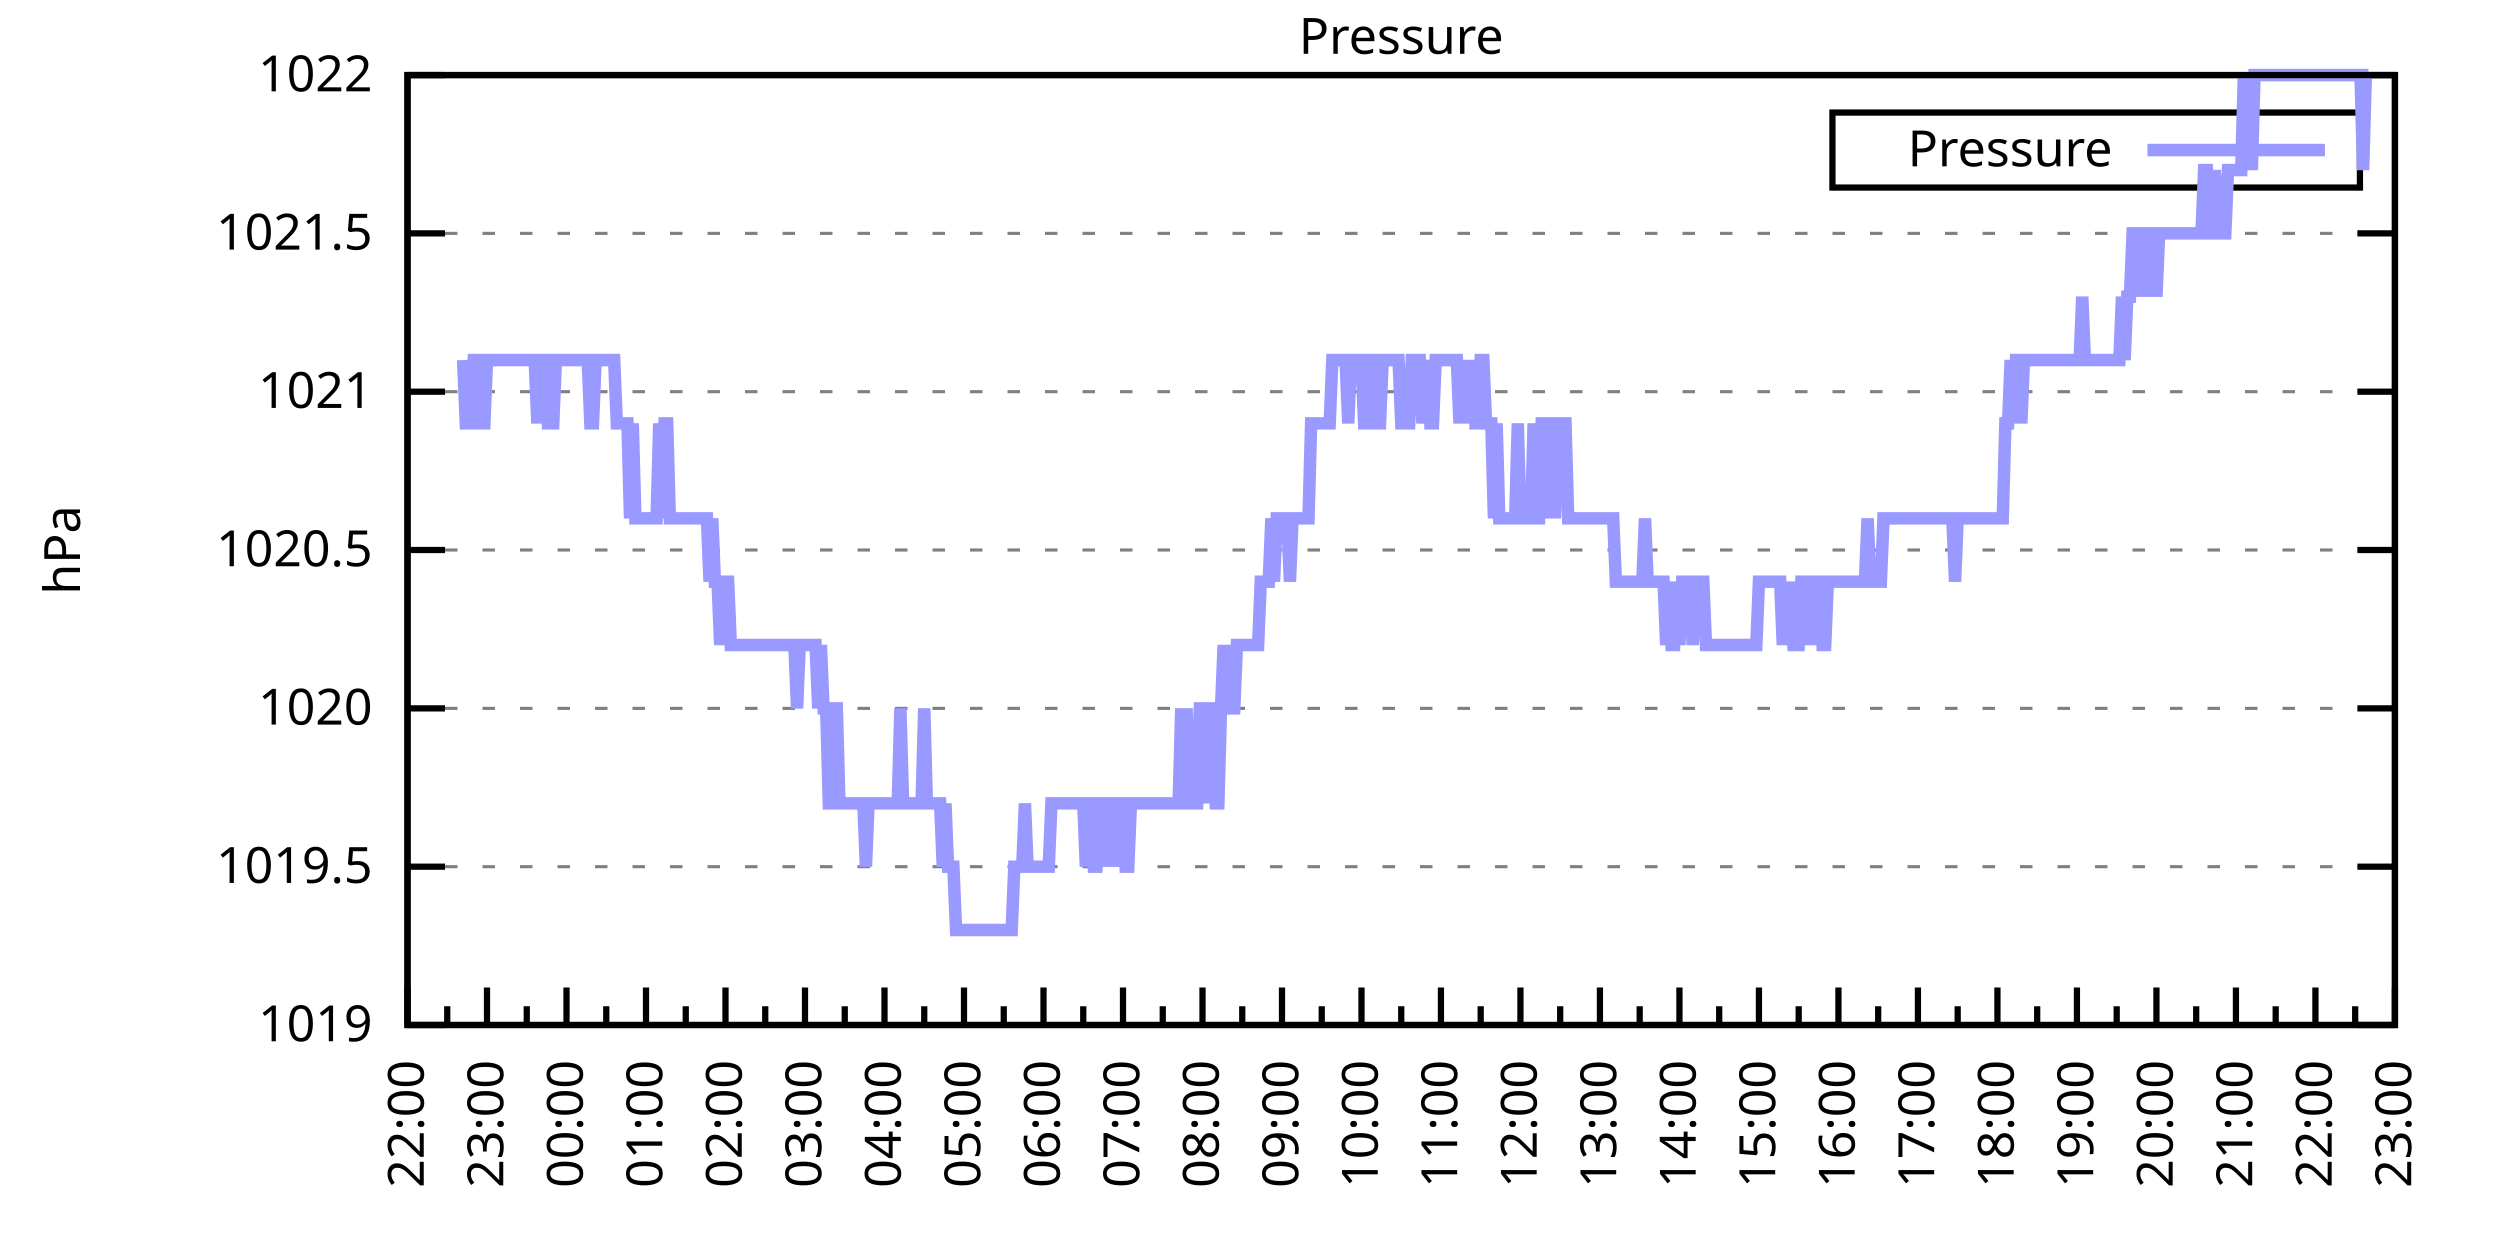
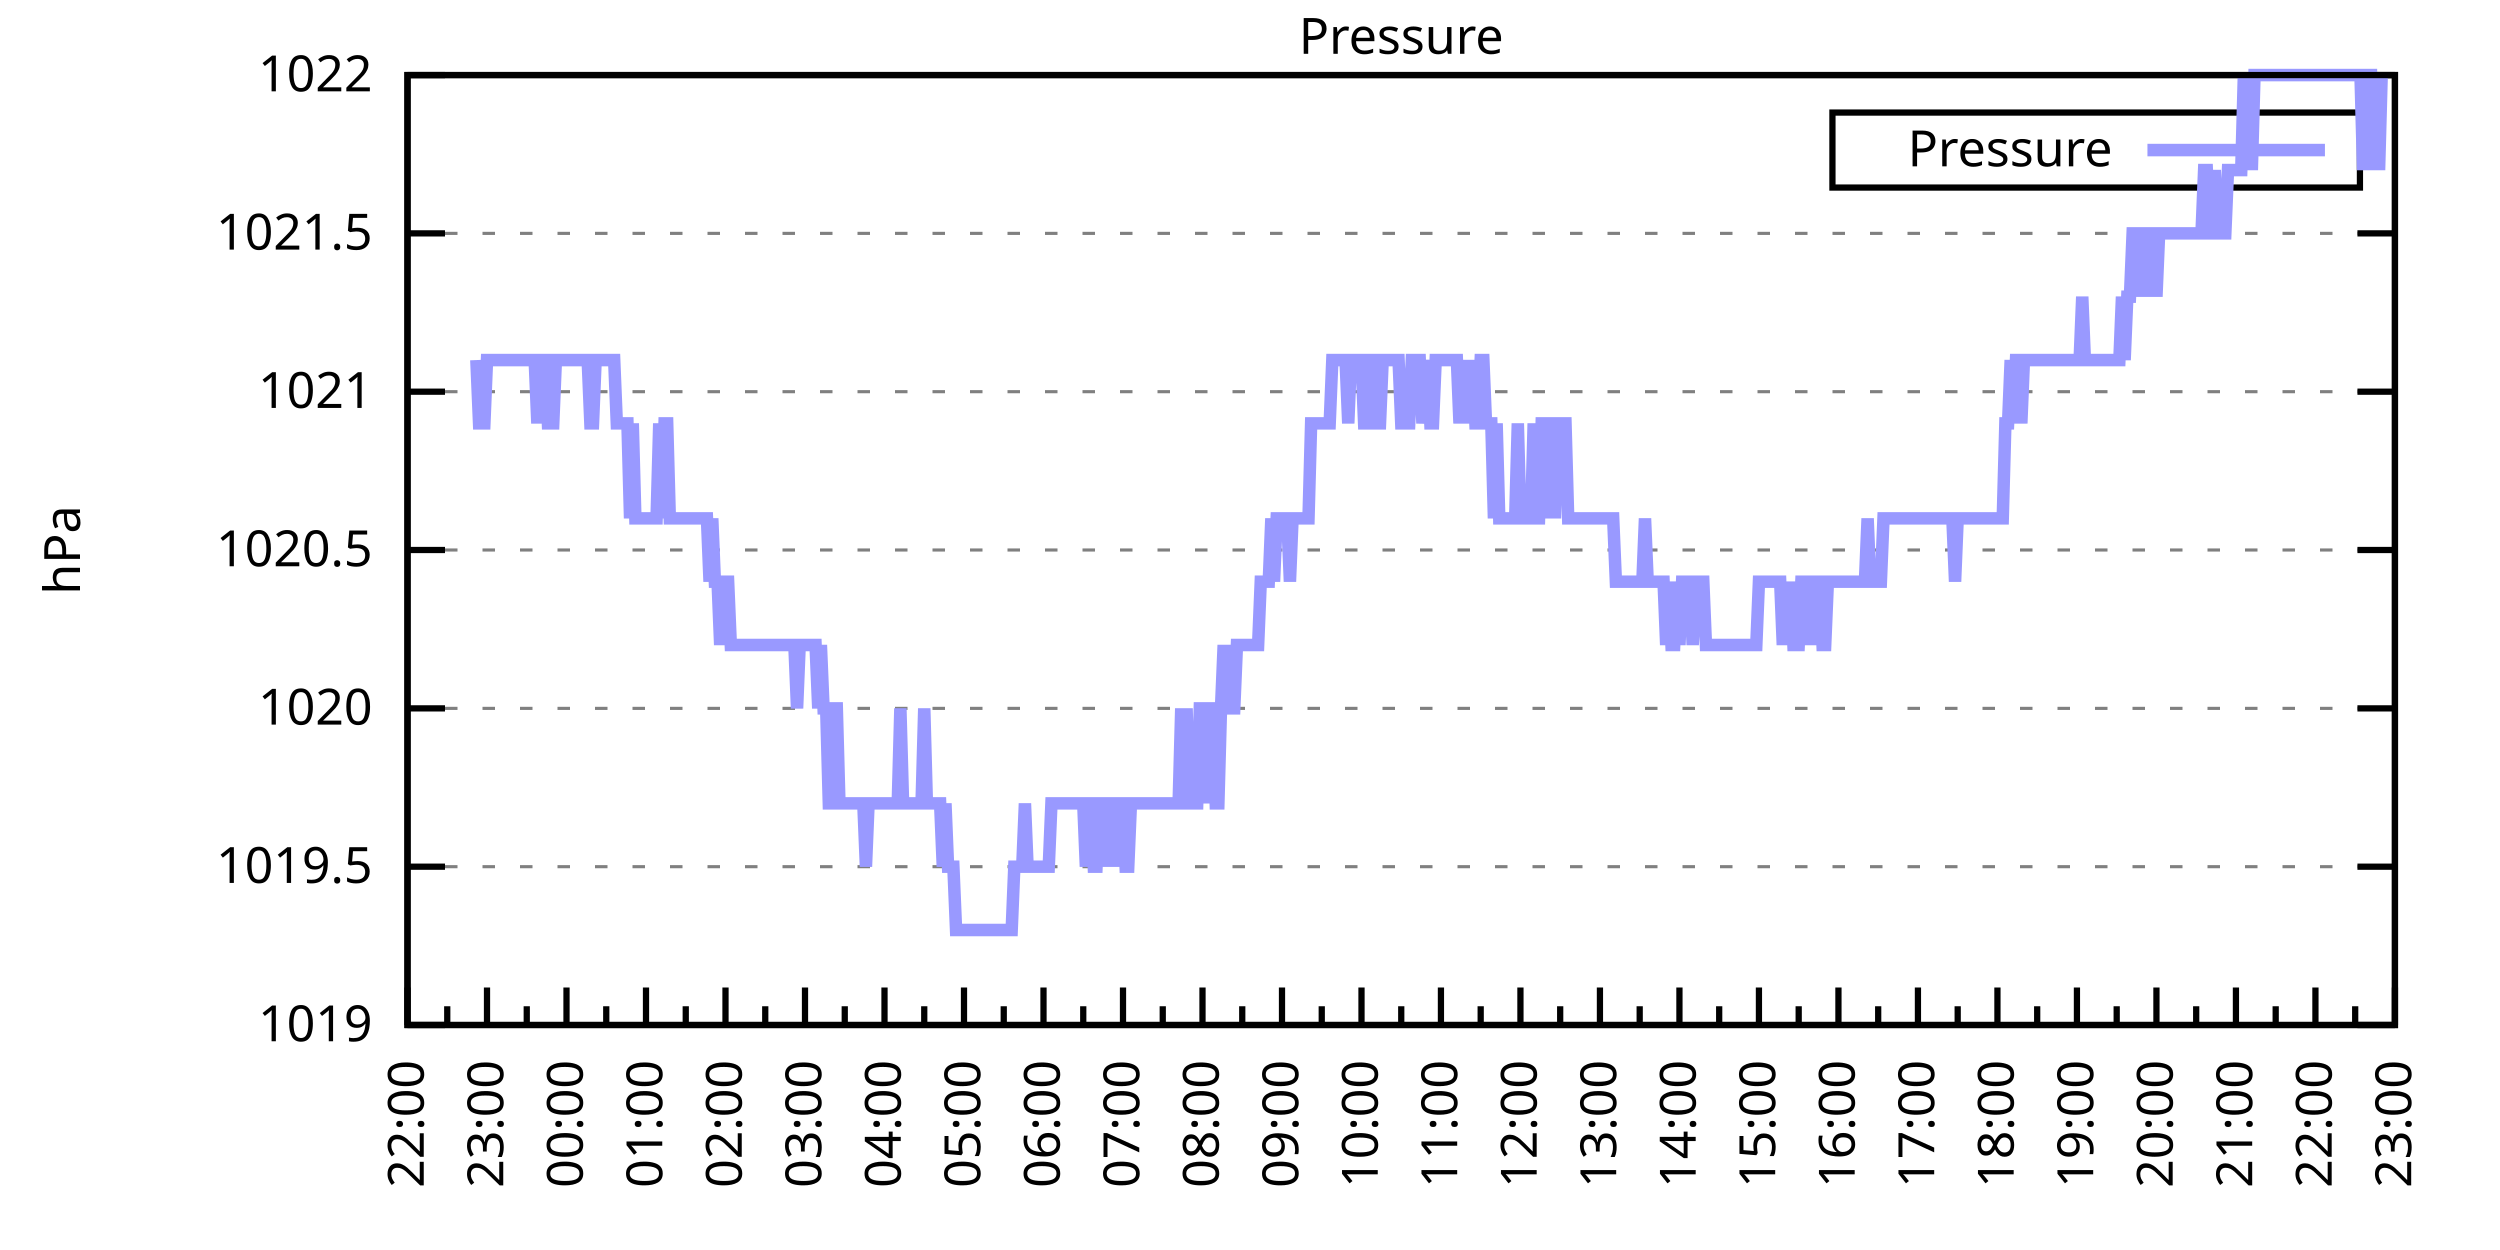
<svg xmlns="http://www.w3.org/2000/svg" xmlns:xlink="http://www.w3.org/1999/xlink" width="400" height="200" viewBox="0 0 400 200">
  <g id="gnuplot_canvas">
    <rect x="0" y="0" width="400" height="200" fill="none" />
    <defs>
      <circle id="gpDot" r="0.5" stroke-width="0.5" stroke="currentColor" />
      <path id="gpPt0" stroke-width="0.333" stroke="currentColor" d="M-1,0 h2 M0,-1 v2" />
      <path id="gpPt1" stroke-width="0.333" stroke="currentColor" d="M-1,-1 L1,1 M1,-1 L-1,1" />
      <path id="gpPt2" stroke-width="0.333" stroke="currentColor" d="M-1,0 L1,0 M0,-1 L0,1 M-1,-1 L1,1 M-1,1 L1,-1" />
      <rect id="gpPt3" stroke-width="0.333" stroke="currentColor" x="-1" y="-1" width="2" height="2" />
      <rect id="gpPt4" stroke-width="0.333" stroke="currentColor" fill="currentColor" x="-1" y="-1" width="2" height="2" />
      <circle id="gpPt5" stroke-width="0.333" stroke="currentColor" cx="0" cy="0" r="1" />
      <use xlink:href="#gpPt5" id="gpPt6" fill="currentColor" stroke="none" />
      <path id="gpPt7" stroke-width="0.333" stroke="currentColor" d="M0,-1.33 L-1.33,0.67 L1.33,0.67 z" />
      <use xlink:href="#gpPt7" id="gpPt8" fill="currentColor" stroke="none" />
      <use xlink:href="#gpPt7" id="gpPt9" stroke="currentColor" transform="rotate(180)" />
      <use xlink:href="#gpPt9" id="gpPt10" fill="currentColor" stroke="none" />
      <use xlink:href="#gpPt3" id="gpPt11" stroke="currentColor" transform="rotate(45)" />
      <use xlink:href="#gpPt11" id="gpPt12" fill="currentColor" stroke="none" />
      <path id="gpPt13" stroke-width="0.333" stroke="currentColor" d="M0,1.330 L1.265,0.411 L0.782,-1.067 L-0.782,-1.076 L-1.265,0.411 z" />
      <use xlink:href="#gpPt13" id="gpPt14" fill="currentColor" stroke="none" />
      <filter id="textbox" filterUnits="objectBoundingBox" x="0" y="0" height="1" width="1">
        <feFlood flood-color="white" flood-opacity="1" result="bgnd" />
        <feComposite in="SourceGraphic" in2="bgnd" operator="atop" />
      </filter>
      <filter id="greybox" filterUnits="objectBoundingBox" x="0" y="0" height="1" width="1">
        <feFlood flood-color="lightgrey" flood-opacity="1" result="grey" />
        <feComposite in="SourceGraphic" in2="grey" operator="atop" />
      </filter>
    </defs>
    <g fill="none" color="white" stroke="currentColor" stroke-width="1.00" stroke-linecap="butt" stroke-linejoin="miter">
</g>
    <g fill="none" color="black" stroke="currentColor" stroke-width="1.00" stroke-linecap="butt" stroke-linejoin="miter">
      <g stroke="none" shape-rendering="crispEdges">
        <polygon fill="rgb(255, 255, 255)" points="65.20,164.00 383.18,164.00 383.18,12.02 65.20,12.02 " />
      </g>
    </g>
    <g fill="none" color="black" stroke="currentColor" stroke-width="1.00" stroke-linecap="butt" stroke-linejoin="miter">
</g>
    <g fill="none" color="black" stroke="black" stroke-width="0.50" stroke-linecap="butt" stroke-linejoin="miter">
</g>
    <g fill="none" color="gray" stroke="currentColor" stroke-width="0.50" stroke-linecap="butt" stroke-linejoin="miter">
      <path stroke="gray" stroke-dasharray="2,4" class="gridline" d="M65.20,164.00 L383.19,164.00  " />
    </g>
    <g fill="none" color="gray" stroke="gray" stroke-width="1.00" stroke-linecap="butt" stroke-linejoin="miter">
</g>
    <g fill="none" color="black" stroke="currentColor" stroke-width="1.00" stroke-linecap="butt" stroke-linejoin="miter">
      <path stroke="black" d="M65.20,164.00 L71.20,164.00 M383.19,164.00 L377.19,164.00  " />
      <g transform="translate(59.60,166.60)" stroke="none" fill="black" font-family="Sans" font-size="8.00" text-anchor="end">
        <text>
          <tspan font-family="Sans"> 1019</tspan>
        </text>
      </g>
    </g>
    <g fill="none" color="black" stroke="currentColor" stroke-width="1.00" stroke-linecap="butt" stroke-linejoin="miter">
</g>
    <g fill="none" color="black" stroke="black" stroke-width="0.50" stroke-linecap="butt" stroke-linejoin="miter">
</g>
    <g fill="none" color="gray" stroke="currentColor" stroke-width="0.50" stroke-linecap="butt" stroke-linejoin="miter">
      <path stroke="gray" stroke-dasharray="2,4" class="gridline" d="M65.20,138.67 L383.19,138.67  " />
    </g>
    <g fill="none" color="gray" stroke="gray" stroke-width="1.00" stroke-linecap="butt" stroke-linejoin="miter">
</g>
    <g fill="none" color="black" stroke="currentColor" stroke-width="1.00" stroke-linecap="butt" stroke-linejoin="miter">
      <path stroke="black" d="M65.20,138.67 L71.20,138.67 M383.19,138.67 L377.19,138.67  " />
      <g transform="translate(59.60,141.27)" stroke="none" fill="black" font-family="Sans" font-size="8.00" text-anchor="end">
        <text>
          <tspan font-family="Sans"> 1019.5</tspan>
        </text>
      </g>
    </g>
    <g fill="none" color="black" stroke="currentColor" stroke-width="1.00" stroke-linecap="butt" stroke-linejoin="miter">
</g>
    <g fill="none" color="black" stroke="black" stroke-width="0.50" stroke-linecap="butt" stroke-linejoin="miter">
</g>
    <g fill="none" color="gray" stroke="currentColor" stroke-width="0.50" stroke-linecap="butt" stroke-linejoin="miter">
      <path stroke="gray" stroke-dasharray="2,4" class="gridline" d="M65.20,113.34 L383.19,113.34  " />
    </g>
    <g fill="none" color="gray" stroke="gray" stroke-width="1.00" stroke-linecap="butt" stroke-linejoin="miter">
</g>
    <g fill="none" color="black" stroke="currentColor" stroke-width="1.00" stroke-linecap="butt" stroke-linejoin="miter">
      <path stroke="black" d="M65.20,113.34 L71.20,113.34 M383.19,113.34 L377.19,113.34  " />
      <g transform="translate(59.60,115.94)" stroke="none" fill="black" font-family="Sans" font-size="8.00" text-anchor="end">
        <text>
          <tspan font-family="Sans"> 1020</tspan>
        </text>
      </g>
    </g>
    <g fill="none" color="black" stroke="currentColor" stroke-width="1.00" stroke-linecap="butt" stroke-linejoin="miter">
</g>
    <g fill="none" color="black" stroke="black" stroke-width="0.50" stroke-linecap="butt" stroke-linejoin="miter">
</g>
    <g fill="none" color="gray" stroke="currentColor" stroke-width="0.50" stroke-linecap="butt" stroke-linejoin="miter">
      <path stroke="gray" stroke-dasharray="2,4" class="gridline" d="M65.20,88.00 L383.19,88.00  " />
    </g>
    <g fill="none" color="gray" stroke="gray" stroke-width="1.00" stroke-linecap="butt" stroke-linejoin="miter">
</g>
    <g fill="none" color="black" stroke="currentColor" stroke-width="1.00" stroke-linecap="butt" stroke-linejoin="miter">
      <path stroke="black" d="M65.20,88.00 L71.20,88.00 M383.19,88.00 L377.19,88.00  " />
      <g transform="translate(59.60,90.60)" stroke="none" fill="black" font-family="Sans" font-size="8.00" text-anchor="end">
        <text>
          <tspan font-family="Sans"> 1020.5</tspan>
        </text>
      </g>
    </g>
    <g fill="none" color="black" stroke="currentColor" stroke-width="1.00" stroke-linecap="butt" stroke-linejoin="miter">
</g>
    <g fill="none" color="black" stroke="black" stroke-width="0.50" stroke-linecap="butt" stroke-linejoin="miter">
</g>
    <g fill="none" color="gray" stroke="currentColor" stroke-width="0.50" stroke-linecap="butt" stroke-linejoin="miter">
      <path stroke="gray" stroke-dasharray="2,4" class="gridline" d="M65.20,62.67 L383.19,62.67  " />
    </g>
    <g fill="none" color="gray" stroke="gray" stroke-width="1.00" stroke-linecap="butt" stroke-linejoin="miter">
</g>
    <g fill="none" color="black" stroke="currentColor" stroke-width="1.00" stroke-linecap="butt" stroke-linejoin="miter">
      <path stroke="black" d="M65.20,62.67 L71.20,62.67 M383.19,62.67 L377.19,62.67  " />
      <g transform="translate(59.60,65.27)" stroke="none" fill="black" font-family="Sans" font-size="8.00" text-anchor="end">
        <text>
          <tspan font-family="Sans"> 1021</tspan>
        </text>
      </g>
    </g>
    <g fill="none" color="black" stroke="currentColor" stroke-width="1.00" stroke-linecap="butt" stroke-linejoin="miter">
</g>
    <g fill="none" color="black" stroke="black" stroke-width="0.50" stroke-linecap="butt" stroke-linejoin="miter">
</g>
    <g fill="none" color="gray" stroke="currentColor" stroke-width="0.50" stroke-linecap="butt" stroke-linejoin="miter">
      <path stroke="gray" stroke-dasharray="2,4" class="gridline" d="M65.20,37.34 L383.19,37.34  " />
    </g>
    <g fill="none" color="gray" stroke="gray" stroke-width="1.00" stroke-linecap="butt" stroke-linejoin="miter">
</g>
    <g fill="none" color="black" stroke="currentColor" stroke-width="1.00" stroke-linecap="butt" stroke-linejoin="miter">
      <path stroke="black" d="M65.20,37.34 L71.20,37.34 M383.19,37.34 L377.19,37.34  " />
      <g transform="translate(59.60,39.94)" stroke="none" fill="black" font-family="Sans" font-size="8.00" text-anchor="end">
        <text>
          <tspan font-family="Sans"> 1021.5</tspan>
        </text>
      </g>
    </g>
    <g fill="none" color="black" stroke="currentColor" stroke-width="1.00" stroke-linecap="butt" stroke-linejoin="miter">
</g>
    <g fill="none" color="black" stroke="black" stroke-width="0.50" stroke-linecap="butt" stroke-linejoin="miter">
</g>
    <g fill="none" color="gray" stroke="currentColor" stroke-width="0.50" stroke-linecap="butt" stroke-linejoin="miter">
      <path stroke="gray" stroke-dasharray="2,4" class="gridline" d="M65.20,12.01 L383.19,12.01  " />
    </g>
    <g fill="none" color="gray" stroke="gray" stroke-width="1.00" stroke-linecap="butt" stroke-linejoin="miter">
</g>
    <g fill="none" color="black" stroke="currentColor" stroke-width="1.00" stroke-linecap="butt" stroke-linejoin="miter">
      <path stroke="black" d="M65.20,12.01 L71.20,12.01 M383.19,12.01 L377.19,12.01  " />
      <g transform="translate(59.60,14.61)" stroke="none" fill="black" font-family="Sans" font-size="8.00" text-anchor="end">
        <text>
          <tspan font-family="Sans"> 1022</tspan>
        </text>
      </g>
    </g>
    <g fill="none" color="black" stroke="currentColor" stroke-width="1.00" stroke-linecap="butt" stroke-linejoin="miter">
      <path stroke="black" d="M65.20,164.00 L65.20,158.00  " />
      <g transform="translate(67.80,169.60) rotate(270)" stroke="none" fill="black" font-family="Sans" font-size="8.00" text-anchor="end">
        <text>
          <tspan font-family="Sans">22:00</tspan>
        </text>
      </g>
    </g>
    <g fill="none" color="black" stroke="currentColor" stroke-width="1.00" stroke-linecap="butt" stroke-linejoin="miter">
      <path stroke="black" d="M71.56,164.00 L71.56,161.00 M77.92,164.00 L77.92,158.00  " />
      <g transform="translate(80.52,169.60) rotate(270)" stroke="none" fill="black" font-family="Sans" font-size="8.00" text-anchor="end">
        <text>
          <tspan font-family="Sans">23:00</tspan>
        </text>
      </g>
    </g>
    <g fill="none" color="black" stroke="currentColor" stroke-width="1.00" stroke-linecap="butt" stroke-linejoin="miter">
      <path stroke="black" d="M84.28,164.00 L84.28,161.00 M90.64,164.00 L90.64,158.00  " />
      <g transform="translate(93.24,169.60) rotate(270)" stroke="none" fill="black" font-family="Sans" font-size="8.00" text-anchor="end">
        <text>
          <tspan font-family="Sans">00:00</tspan>
        </text>
      </g>
    </g>
    <g fill="none" color="black" stroke="currentColor" stroke-width="1.00" stroke-linecap="butt" stroke-linejoin="miter">
      <path stroke="black" d="M97.00,164.00 L97.00,161.00 M103.36,164.00 L103.36,158.00  " />
      <g transform="translate(105.96,169.60) rotate(270)" stroke="none" fill="black" font-family="Sans" font-size="8.00" text-anchor="end">
        <text>
          <tspan font-family="Sans">01:00</tspan>
        </text>
      </g>
    </g>
    <g fill="none" color="black" stroke="currentColor" stroke-width="1.00" stroke-linecap="butt" stroke-linejoin="miter">
      <path stroke="black" d="M109.72,164.00 L109.72,161.00 M116.08,164.00 L116.08,158.00  " />
      <g transform="translate(118.68,169.60) rotate(270)" stroke="none" fill="black" font-family="Sans" font-size="8.00" text-anchor="end">
        <text>
          <tspan font-family="Sans">02:00</tspan>
        </text>
      </g>
    </g>
    <g fill="none" color="black" stroke="currentColor" stroke-width="1.00" stroke-linecap="butt" stroke-linejoin="miter">
      <path stroke="black" d="M122.44,164.00 L122.44,161.00 M128.80,164.00 L128.80,158.00  " />
      <g transform="translate(131.40,169.60) rotate(270)" stroke="none" fill="black" font-family="Sans" font-size="8.00" text-anchor="end">
        <text>
          <tspan font-family="Sans">03:00</tspan>
        </text>
      </g>
    </g>
    <g fill="none" color="black" stroke="currentColor" stroke-width="1.00" stroke-linecap="butt" stroke-linejoin="miter">
      <path stroke="black" d="M135.16,164.00 L135.16,161.00 M141.52,164.00 L141.52,158.00  " />
      <g transform="translate(144.12,169.60) rotate(270)" stroke="none" fill="black" font-family="Sans" font-size="8.00" text-anchor="end">
        <text>
          <tspan font-family="Sans">04:00</tspan>
        </text>
      </g>
    </g>
    <g fill="none" color="black" stroke="currentColor" stroke-width="1.00" stroke-linecap="butt" stroke-linejoin="miter">
      <path stroke="black" d="M147.88,164.00 L147.88,161.00 M154.24,164.00 L154.24,158.00  " />
      <g transform="translate(156.84,169.60) rotate(270)" stroke="none" fill="black" font-family="Sans" font-size="8.00" text-anchor="end">
        <text>
          <tspan font-family="Sans">05:00</tspan>
        </text>
      </g>
    </g>
    <g fill="none" color="black" stroke="currentColor" stroke-width="1.00" stroke-linecap="butt" stroke-linejoin="miter">
      <path stroke="black" d="M160.60,164.00 L160.60,161.00 M166.96,164.00 L166.96,158.00  " />
      <g transform="translate(169.56,169.60) rotate(270)" stroke="none" fill="black" font-family="Sans" font-size="8.00" text-anchor="end">
        <text>
          <tspan font-family="Sans">06:00</tspan>
        </text>
      </g>
    </g>
    <g fill="none" color="black" stroke="currentColor" stroke-width="1.00" stroke-linecap="butt" stroke-linejoin="miter">
      <path stroke="black" d="M173.32,164.00 L173.32,161.00 M179.68,164.00 L179.68,158.00  " />
      <g transform="translate(182.28,169.60) rotate(270)" stroke="none" fill="black" font-family="Sans" font-size="8.00" text-anchor="end">
        <text>
          <tspan font-family="Sans">07:00</tspan>
        </text>
      </g>
    </g>
    <g fill="none" color="black" stroke="currentColor" stroke-width="1.00" stroke-linecap="butt" stroke-linejoin="miter">
      <path stroke="black" d="M186.04,164.00 L186.04,161.00 M192.40,164.00 L192.40,158.00  " />
      <g transform="translate(195.00,169.60) rotate(270)" stroke="none" fill="black" font-family="Sans" font-size="8.00" text-anchor="end">
        <text>
          <tspan font-family="Sans">08:00</tspan>
        </text>
      </g>
    </g>
    <g fill="none" color="black" stroke="currentColor" stroke-width="1.00" stroke-linecap="butt" stroke-linejoin="miter">
      <path stroke="black" d="M198.76,164.00 L198.76,161.00 M205.12,164.00 L205.12,158.00  " />
      <g transform="translate(207.72,169.60) rotate(270)" stroke="none" fill="black" font-family="Sans" font-size="8.00" text-anchor="end">
        <text>
          <tspan font-family="Sans">09:00</tspan>
        </text>
      </g>
    </g>
    <g fill="none" color="black" stroke="currentColor" stroke-width="1.00" stroke-linecap="butt" stroke-linejoin="miter">
      <path stroke="black" d="M211.48,164.00 L211.48,161.00 M217.84,164.00 L217.84,158.00  " />
      <g transform="translate(220.44,169.60) rotate(270)" stroke="none" fill="black" font-family="Sans" font-size="8.00" text-anchor="end">
        <text>
          <tspan font-family="Sans">10:00</tspan>
        </text>
      </g>
    </g>
    <g fill="none" color="black" stroke="currentColor" stroke-width="1.00" stroke-linecap="butt" stroke-linejoin="miter">
      <path stroke="black" d="M224.20,164.00 L224.20,161.00 M230.55,164.00 L230.55,158.00  " />
      <g transform="translate(233.15,169.60) rotate(270)" stroke="none" fill="black" font-family="Sans" font-size="8.00" text-anchor="end">
        <text>
          <tspan font-family="Sans">11:00</tspan>
        </text>
      </g>
    </g>
    <g fill="none" color="black" stroke="currentColor" stroke-width="1.00" stroke-linecap="butt" stroke-linejoin="miter">
      <path stroke="black" d="M236.91,164.00 L236.91,161.00 M243.27,164.00 L243.27,158.00  " />
      <g transform="translate(245.87,169.60) rotate(270)" stroke="none" fill="black" font-family="Sans" font-size="8.00" text-anchor="end">
        <text>
          <tspan font-family="Sans">12:00</tspan>
        </text>
      </g>
    </g>
    <g fill="none" color="black" stroke="currentColor" stroke-width="1.00" stroke-linecap="butt" stroke-linejoin="miter">
      <path stroke="black" d="M249.63,164.00 L249.63,161.00 M255.99,164.00 L255.99,158.00  " />
      <g transform="translate(258.59,169.60) rotate(270)" stroke="none" fill="black" font-family="Sans" font-size="8.00" text-anchor="end">
        <text>
          <tspan font-family="Sans">13:00</tspan>
        </text>
      </g>
    </g>
    <g fill="none" color="black" stroke="currentColor" stroke-width="1.00" stroke-linecap="butt" stroke-linejoin="miter">
      <path stroke="black" d="M262.35,164.00 L262.35,161.00 M268.71,164.00 L268.71,158.00  " />
      <g transform="translate(271.31,169.60) rotate(270)" stroke="none" fill="black" font-family="Sans" font-size="8.00" text-anchor="end">
        <text>
          <tspan font-family="Sans">14:00</tspan>
        </text>
      </g>
    </g>
    <g fill="none" color="black" stroke="currentColor" stroke-width="1.00" stroke-linecap="butt" stroke-linejoin="miter">
      <path stroke="black" d="M275.07,164.00 L275.07,161.00 M281.43,164.00 L281.43,158.00  " />
      <g transform="translate(284.03,169.60) rotate(270)" stroke="none" fill="black" font-family="Sans" font-size="8.00" text-anchor="end">
        <text>
          <tspan font-family="Sans">15:00</tspan>
        </text>
      </g>
    </g>
    <g fill="none" color="black" stroke="currentColor" stroke-width="1.00" stroke-linecap="butt" stroke-linejoin="miter">
      <path stroke="black" d="M287.79,164.00 L287.79,161.00 M294.15,164.00 L294.15,158.00  " />
      <g transform="translate(296.75,169.60) rotate(270)" stroke="none" fill="black" font-family="Sans" font-size="8.00" text-anchor="end">
        <text>
          <tspan font-family="Sans">16:00</tspan>
        </text>
      </g>
    </g>
    <g fill="none" color="black" stroke="currentColor" stroke-width="1.00" stroke-linecap="butt" stroke-linejoin="miter">
      <path stroke="black" d="M300.51,164.00 L300.51,161.00 M306.87,164.00 L306.87,158.00  " />
      <g transform="translate(309.47,169.60) rotate(270)" stroke="none" fill="black" font-family="Sans" font-size="8.00" text-anchor="end">
        <text>
          <tspan font-family="Sans">17:00</tspan>
        </text>
      </g>
    </g>
    <g fill="none" color="black" stroke="currentColor" stroke-width="1.00" stroke-linecap="butt" stroke-linejoin="miter">
      <path stroke="black" d="M313.23,164.00 L313.23,161.00 M319.59,164.00 L319.59,158.00  " />
      <g transform="translate(322.19,169.60) rotate(270)" stroke="none" fill="black" font-family="Sans" font-size="8.00" text-anchor="end">
        <text>
          <tspan font-family="Sans">18:00</tspan>
        </text>
      </g>
    </g>
    <g fill="none" color="black" stroke="currentColor" stroke-width="1.00" stroke-linecap="butt" stroke-linejoin="miter">
      <path stroke="black" d="M325.95,164.00 L325.95,161.00 M332.31,164.00 L332.31,158.00  " />
      <g transform="translate(334.91,169.60) rotate(270)" stroke="none" fill="black" font-family="Sans" font-size="8.00" text-anchor="end">
        <text>
          <tspan font-family="Sans">19:00</tspan>
        </text>
      </g>
    </g>
    <g fill="none" color="black" stroke="currentColor" stroke-width="1.00" stroke-linecap="butt" stroke-linejoin="miter">
      <path stroke="black" d="M338.67,164.00 L338.67,161.00 M345.03,164.00 L345.03,158.00  " />
      <g transform="translate(347.63,169.60) rotate(270)" stroke="none" fill="black" font-family="Sans" font-size="8.00" text-anchor="end">
        <text>
          <tspan font-family="Sans">20:00</tspan>
        </text>
      </g>
    </g>
    <g fill="none" color="black" stroke="currentColor" stroke-width="1.00" stroke-linecap="butt" stroke-linejoin="miter">
      <path stroke="black" d="M351.39,164.00 L351.39,161.00 M357.75,164.00 L357.75,158.00  " />
      <g transform="translate(360.35,169.60) rotate(270)" stroke="none" fill="black" font-family="Sans" font-size="8.00" text-anchor="end">
        <text>
          <tspan font-family="Sans">21:00</tspan>
        </text>
      </g>
    </g>
    <g fill="none" color="black" stroke="currentColor" stroke-width="1.00" stroke-linecap="butt" stroke-linejoin="miter">
      <path stroke="black" d="M364.11,164.00 L364.11,161.00 M370.47,164.00 L370.47,158.00  " />
      <g transform="translate(373.07,169.60) rotate(270)" stroke="none" fill="black" font-family="Sans" font-size="8.00" text-anchor="end">
        <text>
          <tspan font-family="Sans">22:00</tspan>
        </text>
      </g>
    </g>
    <g fill="none" color="black" stroke="currentColor" stroke-width="1.00" stroke-linecap="butt" stroke-linejoin="miter">
      <path stroke="black" d="M376.83,164.00 L376.83,161.00 M383.19,164.00 L383.19,158.00  " />
      <g transform="translate(385.79,169.60) rotate(270)" stroke="none" fill="black" font-family="Sans" font-size="8.00" text-anchor="end">
        <text>
          <tspan font-family="Sans">23:00</tspan>
        </text>
      </g>
    </g>
    <g fill="none" color="black" stroke="currentColor" stroke-width="1.00" stroke-linecap="butt" stroke-linejoin="miter">
</g>
    <g fill="none" color="black" stroke="currentColor" stroke-width="1.00" stroke-linecap="butt" stroke-linejoin="miter">
      <path stroke="black" d="M65.20,12.01 L65.20,164.00 L383.19,164.00 L383.19,12.01 L65.20,12.01 Z  " />
    </g>
    <g fill="none" color="black" stroke="currentColor" stroke-width="1.00" stroke-linecap="butt" stroke-linejoin="miter">
      <g transform="translate(12.80,88.01) rotate(270)" stroke="none" fill="black" font-family="Sans" font-size="8.00" text-anchor="middle">
        <text>
          <tspan font-family="Sans">hPa</tspan>
        </text>
      </g>
    </g>
    <g fill="none" color="black" stroke="currentColor" stroke-width="1.00" stroke-linecap="butt" stroke-linejoin="miter">
</g>
    <g fill="none" color="black" stroke="currentColor" stroke-width="1.00" stroke-linecap="butt" stroke-linejoin="miter">
      <path stroke="black" d="M293.19,30.01 L293.19,18.01 L377.59,18.01 L377.59,30.01 L293.19,30.01 Z  " />
    </g>
    <g id="Pressure_plot_1">
      <g fill="none" color="white" stroke="black" stroke-width="2.00" stroke-linecap="butt" stroke-linejoin="miter">
</g>
      <g fill="none" color="black" stroke="currentColor" stroke-width="2.00" stroke-linecap="butt" stroke-linejoin="miter">
        <g transform="translate(337.99,26.61)" stroke="none" fill="black" font-family="Sans" font-size="8.00" text-anchor="end">
          <text>
            <tspan font-family="Sans">Pressure</tspan>
          </text>
        </g>
      </g>
      <g fill="none" color="black" stroke="currentColor" stroke-width="2.00" stroke-linecap="butt" stroke-linejoin="miter">
-         <path stroke="rgb(153, 153, 255)" d="M343.59,24.01 L371.99,24.01 M74.10,57.61 L74.53,67.74 L74.95,67.74 L75.38,67.74 L75.80,57.61 L76.22,57.61   L76.65,67.74 L77.07,67.74 L77.50,67.74 L77.92,57.61 L78.34,57.61 L78.77,57.61 L79.19,57.61 L79.62,57.61   L80.04,57.61 L80.46,57.61 L80.89,57.61 L81.31,57.61 L81.74,57.61 L82.16,57.61 L82.58,57.61 L83.01,57.61   L83.43,57.61 L83.86,57.61 L84.28,57.61 L84.70,57.61 L85.13,57.61 L85.55,57.61 L85.98,67.74 L86.40,57.61   L86.82,57.61 L87.25,57.61 L87.67,67.74 L88.10,67.74 L88.52,67.74 L88.94,57.61 L89.37,57.61 L89.79,57.61   L90.22,57.61 L90.64,57.61 L91.06,57.61 L91.49,57.61 L91.91,57.61 L92.34,57.61 L92.76,57.61 L93.18,57.61   L93.61,57.61 L94.03,57.61 L94.46,67.74 L94.88,67.74 L95.30,57.61 L95.73,57.61 L96.15,57.61 L96.58,57.61   L97.00,57.61 L97.42,57.61 L97.85,57.61 L98.27,57.61 L98.69,67.74 L99.12,67.74 L99.54,67.74 L99.97,67.74   L100.39,67.74 L100.81,82.94 L101.24,67.74 L101.66,82.94 L102.09,82.94 L102.51,82.94 L102.93,82.94 L103.36,82.94   L103.78,82.94 L104.21,82.94 L104.63,82.94 L105.05,82.94 L105.48,67.74 L105.90,82.94 L106.33,67.74 L106.75,67.74   L107.17,82.94 L107.60,82.94 L108.02,82.94 L108.45,82.94 L108.87,82.94 L109.29,82.94 L109.72,82.94 L110.14,82.94   L110.57,82.94 L110.99,82.94 L111.41,82.94 L111.84,82.94 L112.26,82.94 L112.69,82.94 L113.11,82.94 L113.53,93.07   L113.96,82.94 L114.38,93.07 L114.81,93.07 L115.23,103.20 L115.65,93.07 L116.08,93.07 L116.50,93.07 L116.93,103.20   L117.35,103.20 L117.77,103.20 L118.20,103.20 L118.62,103.20 L119.05,103.20 L119.47,103.20 L119.89,103.20 L120.32,103.20   L120.74,103.20 L121.17,103.20 L121.59,103.20 L122.01,103.20 L122.44,103.20 L122.86,103.20 L123.29,103.20 L123.71,103.20   L124.13,103.20 L124.56,103.20 L124.98,103.20 L125.41,103.20 L125.83,103.20 L126.25,103.20 L126.68,103.20 L127.10,103.20   L127.53,113.34 L127.95,103.20 L128.37,103.20 L128.80,103.20 L129.22,103.20 L129.65,103.20 L130.07,103.20 L130.49,103.20   L130.92,113.34 L131.34,103.20 L131.77,113.34 L132.19,113.34 L132.61,128.54 L133.04,128.54 L133.46,113.34 L133.89,113.34   L134.31,128.54 L134.73,128.54 L135.16,128.54 L135.58,128.54 L136.01,128.54 L136.43,128.54 L136.85,128.54 L137.28,128.54   L137.70,128.54 L138.13,128.54 L138.55,138.67 L138.97,128.54 L139.40,128.54 L139.82,128.54 L140.25,128.54 L140.67,128.54   L141.09,128.54 L141.52,128.54 L141.94,128.54 L142.37,128.54 L142.79,128.54 L143.21,128.54 L143.64,128.54 L144.06,113.34   L144.49,128.54 L144.91,128.54 L145.33,128.54 L145.76,128.54 L146.18,128.54 L146.61,128.54 L147.03,128.54 L147.45,128.54   L147.88,113.34 L148.30,128.54 L148.73,128.54 L149.15,128.54 L149.57,128.54 L150.00,128.54 L150.42,128.54 L150.85,138.67   L151.27,128.54 L151.69,138.67 L152.12,138.67 L152.54,138.67 L152.97,148.80 L153.39,148.80 L153.81,148.80 L154.24,148.80   L154.66,148.80 L155.09,148.80 L155.51,148.80 L155.93,148.80 L156.36,148.80 L156.78,148.80 L157.21,148.80 L157.63,148.80   L158.05,148.80 L158.48,148.80 L158.90,148.80 L159.33,148.80 L159.75,148.80 L160.17,148.80 L160.60,148.80 L161.02,148.80   L161.44,148.80 L161.87,148.80 L162.29,138.67 L162.72,138.67 L163.14,138.67 L163.56,138.67 L163.99,128.54 L164.41,138.67   L164.84,138.67 L165.26,138.67 L165.68,138.67 L166.11,138.67 L166.53,138.67 L166.96,138.67 L167.38,138.67 L167.80,138.67   L168.23,128.54 L168.65,128.54 L169.08,128.54 L169.50,128.54 L169.92,128.54 L170.35,128.54 L170.77,128.54 L171.20,128.54   L171.62,128.54 L172.04,128.54 L172.47,128.54 L172.89,128.54 L173.32,128.54 L173.74,138.67 L174.16,128.54 L174.59,128.54   L175.01,138.67 L175.44,138.67 L175.86,128.54 L176.28,128.54 L176.71,128.54 L177.13,138.67 L177.56,128.54 L177.98,128.54   L178.40,128.54 L178.83,138.67 L179.25,128.54 L179.68,128.54 L180.10,138.67 L180.52,138.67 L180.95,128.54 L181.37,128.54   L181.80,128.54 L182.22,128.54 L182.64,128.54 L183.07,128.54 L183.49,128.54 L183.92,128.54 L184.34,128.54 L184.76,128.54   L185.19,128.54 L185.61,128.54 L186.04,128.54 L186.46,128.54 L186.88,128.54 L187.31,128.54 L187.73,128.54 L188.16,128.54   L188.58,128.54 L189.00,113.34 L189.43,128.54 L189.85,113.34 L190.28,128.54 L190.70,128.54 L191.12,128.54 L191.55,128.54   L191.97,113.34 L192.40,113.34 L192.82,113.34 L193.24,128.54 L193.67,113.34 L194.09,113.34 L194.52,128.54 L194.94,128.54   L195.36,113.34 L195.79,103.20 L196.21,113.34 L196.64,103.20 L197.06,113.34 L197.48,113.34 L197.91,103.20 L198.33,103.20   L198.76,103.20 L199.18,103.20 L199.60,103.20 L200.03,103.20 L200.45,103.20 L200.88,103.20 L201.30,103.20 L201.72,93.07   L202.15,93.07 L202.57,93.07 L203.00,93.07 L203.42,82.94 L203.84,93.07 L204.27,82.94 L204.69,82.94 L205.12,82.94   L205.54,82.94 L205.96,82.94 L206.39,93.07 L206.81,82.94 L207.24,82.94 L207.66,82.94 L208.08,82.94 L208.51,82.94   L208.93,82.94 L209.36,82.94 L209.78,67.74 L210.20,67.74 L210.63,67.74 L211.05,67.74 L211.48,67.74 L211.90,67.74   L212.32,67.74 L212.75,67.74 L213.17,57.61 L213.60,57.61 L214.02,57.61 L214.44,57.61 L214.87,57.61 L215.29,57.61   L215.72,67.74 L216.14,57.61 L216.56,57.61 L216.99,57.61 L217.41,57.61 L217.84,57.61 L218.26,67.74 L218.68,67.74   L219.11,57.61 L219.53,57.61 L219.96,57.61 L220.38,67.74 L220.80,67.74 L221.23,57.61 L221.65,57.61 L222.08,57.61   L222.50,57.61 L222.92,57.61 L223.35,57.61 L223.77,57.61 L224.20,67.74 L224.62,67.74 L225.04,67.74 L225.47,67.74   L225.89,57.61 L226.31,57.61 L226.74,57.61 L227.16,57.61 L227.59,67.74 L228.43,57.61 L228.86,67.74 L229.28,67.74   L229.71,57.61 L230.13,57.61 L230.55,57.61 L230.98,57.61 L231.40,57.61 L231.83,57.61 L232.25,57.61 L232.67,57.61   L233.10,57.61 L233.52,67.74 L233.95,57.61 L234.37,67.74 L234.79,57.61 L235.22,67.74 L235.64,57.61 L236.07,67.74   L236.49,67.74 L236.91,57.61 L237.34,57.61 L237.76,67.74 L238.19,67.74 L238.61,67.74 L239.03,82.94 L239.46,67.74   L239.88,82.94 L240.31,82.94 L240.73,82.94 L241.15,82.94 L241.58,82.94 L242.00,82.94 L242.43,82.94 L242.85,67.74   L243.27,82.94 L243.70,82.94 L244.12,82.94 L244.55,82.94 L244.97,82.94 L245.39,67.74 L245.82,82.94 L246.24,82.94   L246.67,67.74 L247.09,67.74 L247.51,67.74 L247.94,82.94 L248.36,67.74 L248.79,82.94 L249.21,67.74 L249.63,67.74   L250.06,67.74 L250.48,67.74 L250.91,82.94 L251.33,82.94 L251.75,82.94 L252.18,82.94 L252.60,82.94 L253.03,82.94   L253.45,82.94 L253.87,82.94 L254.30,82.94 L254.72,82.94 L255.15,82.94 L255.57,82.94 L255.99,82.94 L256.42,82.94   L256.84,82.94 L257.27,82.94 L257.69,82.94 L258.11,82.94 L258.54,93.07 L258.96,93.07 L259.39,93.07 L259.81,93.07   L260.23,93.07 L260.66,93.07 L261.08,93.07 L261.51,93.07 L261.93,93.07 L262.35,93.07 L262.78,93.07 L263.20,82.94   L263.63,93.07 L264.05,93.07 L264.47,93.07 L264.90,93.07 L265.32,93.07 L265.75,93.07 L266.17,93.07 L266.59,103.20   L267.02,93.07 L267.44,103.20 L267.87,103.20 L268.29,93.07 L268.71,103.20 L269.14,93.07 L269.56,93.07 L269.99,93.07   L270.41,93.07 L270.83,103.20 L271.26,93.07 L271.68,93.07 L272.11,93.07 L272.53,93.07 L272.95,103.20 L273.38,103.20   L273.80,103.20 L274.23,103.20 L274.65,103.20 L275.07,103.20 L275.50,103.20 L275.92,103.20 L276.35,103.20 L276.77,103.20   L277.19,103.20 L277.62,103.20 L278.04,103.20 L278.47,103.20 L278.89,103.20 L279.31,103.20 L279.74,103.20 L280.16,103.20   L280.59,103.20 L281.01,103.20 L281.43,93.07 L281.86,93.07 L282.28,93.07 L282.71,93.07 L283.13,93.07 L283.55,93.07   L283.98,93.07 L284.40,93.07 L284.83,93.07 L285.25,103.20 L285.67,93.07 L286.10,103.20 L286.52,93.07 L286.95,103.20   L287.37,103.20 L287.79,103.20 L288.22,93.07 L288.64,93.07 L289.06,103.20 L289.49,93.07 L289.91,93.07 L290.34,103.20   L290.76,93.07 L291.18,93.07 L291.61,103.20 L292.03,103.20 L292.46,93.07 L292.88,93.07 L293.30,93.07 L293.73,93.07   L294.15,93.07 L294.58,93.07 L295.00,93.07 L295.42,93.07 L295.85,93.07 L296.27,93.07 L296.70,93.07 L297.12,93.07   L297.54,93.07 L297.97,93.07 L298.39,93.07 L298.82,82.94 L299.24,93.07 L299.66,93.07 L300.09,93.07 L300.51,93.07   L300.94,93.07 L301.36,82.94 L301.78,82.94 L302.21,82.94 L302.63,82.94 L303.06,82.94 L303.48,82.94 L303.90,82.94   L304.33,82.94 L304.75,82.94 L305.18,82.94 L305.60,82.94 L306.02,82.94 L306.45,82.94 L306.87,82.94 L307.30,82.94   L307.72,82.94 L308.14,82.94 L308.57,82.94 L308.99,82.94 L309.42,82.94 L309.84,82.94 L310.26,82.94 L310.69,82.94   L311.11,82.94 L311.54,82.94 L311.96,82.94 L312.38,82.94 L312.81,93.07 L313.23,82.94 L313.66,82.94 L314.08,82.94   L314.50,82.94 L314.93,82.94 L315.35,82.94 L315.78,82.94 L316.20,82.94 L316.62,82.94 L317.05,82.94 L317.47,82.94   L317.90,82.94 L318.32,82.94 L318.74,82.94 L319.17,82.94 L319.59,82.94 L320.02,82.94 L320.44,82.94 L320.86,67.74   L321.29,67.74 L321.71,57.61 L322.14,67.74 L322.56,57.61 L322.98,57.61 L323.41,67.74 L323.83,57.61 L324.26,57.61   L324.68,57.61 L325.10,57.61 L325.53,57.61 L325.95,57.61 L326.38,57.61 L326.80,57.61 L327.22,57.61 L327.65,57.61   L328.07,57.61 L328.50,57.61 L328.92,57.61 L329.34,57.61 L329.77,57.61 L330.19,57.61 L330.62,57.61 L331.04,57.61   L331.46,57.61 L331.89,57.61 L332.31,57.61 L332.74,57.61 L333.16,47.47 L333.58,57.61 L334.01,57.61 L334.43,57.61   L334.86,57.61 L335.28,57.61 L335.70,57.61 L336.13,57.61 L336.55,57.61 L336.98,57.61 L337.40,57.61 L337.82,57.61   L338.25,57.61 L338.67,57.61 L339.10,57.61 L339.52,47.47 L339.94,57.61 L340.37,47.47 L340.79,47.47 L341.22,37.34   L341.64,37.34 L342.06,47.47 L342.49,37.34 L342.91,37.34 L343.34,37.34 L343.76,47.47 L344.18,37.34 L344.61,37.34   L345.03,47.47 L345.46,37.34 L345.88,37.34 L346.30,37.34 L346.73,37.34 L347.15,37.34 L347.58,37.34 L348.00,37.34   L348.42,37.34 L348.85,37.34 L349.27,37.34 L349.70,37.34 L350.12,37.34 L350.54,37.34 L350.97,37.34 L351.39,37.34   L351.81,37.34 L352.24,37.34 L352.66,27.21 L353.09,27.21 L353.51,37.34 L353.93,37.34 L354.36,27.21 L354.78,37.34   L355.21,37.34 L355.63,37.34 L356.05,37.34 L356.48,27.21 L356.90,27.21 L357.33,27.21 L357.75,27.21 L358.17,27.21   L358.60,27.21 L359.02,12.01 L359.45,27.21 L359.87,12.01 L360.29,27.21 L360.72,12.01 L361.14,12.01 L361.57,12.01   L361.99,12.01 L362.41,12.01 L362.84,12.01 L363.26,12.01 L363.69,12.01 L364.11,12.01 L364.53,12.01 L364.96,12.01   L365.38,12.01 L365.81,12.01 L366.23,12.01 L366.65,12.01 L367.08,12.01 L367.50,12.01 L367.93,12.01 L368.35,12.01   L368.77,12.01 L369.20,12.01 L369.62,12.01 L370.05,12.01 L370.47,12.01 L370.89,12.01 L371.32,12.01 L371.74,12.01   L372.17,12.01 L372.59,12.01 L373.01,12.01 L373.44,12.01 L373.86,12.01 L374.29,12.01 L374.71,12.01 L375.13,12.01   L375.56,12.01 L375.98,12.01 L376.41,12.01 L376.83,12.01 L377.25,12.01 L377.68,12.01 L378.10,27.21 L378.53,12.01   L378.95,12.01  " />
+         <path stroke="rgb(153, 153, 255)" d="M343.59,24.01 L371.99,24.01 M76.22,57.61 L76.65,67.74 L77.07,67.74 L77.50,67.74 L77.92,57.61 L78.34,57.61   L78.77,57.61 L79.19,57.61 L79.62,57.61 L80.04,57.61 L80.46,57.61 L80.89,57.61 L81.31,57.61 L81.74,57.61   L82.16,57.61 L82.58,57.61 L83.01,57.61 L83.43,57.61 L83.86,57.61 L84.28,57.61 L84.70,57.61 L85.13,57.61   L85.55,57.61 L85.98,67.74 L86.40,57.61 L86.82,57.61 L87.25,57.61 L87.67,67.74 L88.10,67.74 L88.52,67.74   L88.94,57.61 L89.37,57.61 L89.79,57.61 L90.22,57.61 L90.64,57.61 L91.06,57.61 L91.49,57.61 L91.91,57.61   L92.34,57.61 L92.76,57.61 L93.18,57.61 L93.61,57.61 L94.03,57.61 L94.46,67.74 L94.88,67.74 L95.30,57.61   L95.73,57.61 L96.15,57.61 L96.58,57.61 L97.00,57.61 L97.42,57.61 L97.85,57.61 L98.27,57.61 L98.69,67.74   L99.12,67.74 L99.54,67.74 L99.97,67.74 L100.39,67.74 L100.81,82.94 L101.24,67.74 L101.66,82.94 L102.09,82.94   L102.51,82.94 L102.93,82.94 L103.36,82.94 L103.78,82.94 L104.21,82.94 L104.63,82.94 L105.05,82.94 L105.48,67.74   L105.90,82.94 L106.33,67.74 L106.75,67.74 L107.17,82.94 L107.60,82.94 L108.02,82.94 L108.45,82.94 L108.87,82.94   L109.29,82.94 L109.72,82.94 L110.14,82.94 L110.57,82.94 L110.99,82.94 L111.41,82.94 L111.84,82.94 L112.26,82.94   L112.69,82.94 L113.11,82.94 L113.53,93.07 L113.96,82.94 L114.38,93.07 L114.81,93.07 L115.23,103.20 L115.65,93.07   L116.08,93.07 L116.50,93.07 L116.93,103.20 L117.35,103.20 L117.77,103.20 L118.20,103.20 L118.62,103.20 L119.05,103.20   L119.47,103.20 L119.89,103.20 L120.32,103.20 L120.74,103.20 L121.17,103.20 L121.59,103.20 L122.01,103.20 L122.44,103.20   L122.86,103.20 L123.29,103.20 L123.71,103.20 L124.13,103.20 L124.56,103.20 L124.98,103.20 L125.41,103.20 L125.83,103.20   L126.25,103.20 L126.68,103.20 L127.10,103.20 L127.53,113.34 L127.95,103.20 L128.37,103.20 L128.80,103.20 L129.22,103.20   L129.65,103.20 L130.07,103.20 L130.49,103.20 L130.92,113.34 L131.34,103.20 L131.77,113.34 L132.19,113.34 L132.61,128.54   L133.04,128.54 L133.46,113.34 L133.89,113.34 L134.31,128.54 L134.73,128.54 L135.16,128.54 L135.58,128.54 L136.01,128.54   L136.43,128.54 L136.85,128.54 L137.28,128.54 L137.70,128.54 L138.13,128.54 L138.55,138.67 L138.97,128.54 L139.40,128.54   L139.82,128.54 L140.25,128.54 L140.67,128.54 L141.09,128.54 L141.52,128.54 L141.94,128.54 L142.37,128.54 L142.79,128.54   L143.21,128.54 L143.64,128.54 L144.06,113.34 L144.49,128.54 L144.91,128.54 L145.33,128.54 L145.76,128.54 L146.18,128.54   L146.61,128.54 L147.03,128.54 L147.45,128.54 L147.88,113.34 L148.30,128.54 L148.73,128.54 L149.15,128.54 L149.57,128.54   L150.00,128.54 L150.42,128.54 L150.85,138.67 L151.27,128.54 L151.69,138.67 L152.12,138.67 L152.54,138.67 L152.97,148.80   L153.39,148.80 L153.81,148.80 L154.24,148.80 L154.66,148.80 L155.09,148.80 L155.51,148.80 L155.93,148.80 L156.36,148.80   L156.78,148.80 L157.21,148.80 L157.63,148.80 L158.05,148.80 L158.48,148.80 L158.90,148.80 L159.33,148.80 L159.75,148.80   L160.17,148.80 L160.60,148.80 L161.02,148.80 L161.44,148.80 L161.87,148.80 L162.29,138.67 L162.72,138.67 L163.14,138.67   L163.56,138.67 L163.99,128.54 L164.41,138.67 L164.84,138.67 L165.26,138.67 L165.68,138.67 L166.11,138.67 L166.53,138.67   L166.96,138.67 L167.38,138.67 L167.80,138.67 L168.23,128.54 L168.65,128.54 L169.08,128.54 L169.50,128.54 L169.92,128.54   L170.35,128.54 L170.77,128.54 L171.20,128.54 L171.62,128.54 L172.04,128.54 L172.47,128.54 L172.89,128.54 L173.32,128.54   L173.74,138.67 L174.16,128.54 L174.59,128.54 L175.01,138.67 L175.44,138.67 L175.86,128.54 L176.28,128.54 L176.71,128.54   L177.13,138.67 L177.56,128.54 L177.98,128.54 L178.40,128.54 L178.83,138.67 L179.25,128.54 L179.68,128.54 L180.10,138.67   L180.52,138.67 L180.95,128.54 L181.37,128.54 L181.80,128.54 L182.22,128.54 L182.64,128.54 L183.07,128.54 L183.49,128.54   L183.92,128.54 L184.34,128.54 L184.76,128.54 L185.19,128.54 L185.61,128.54 L186.04,128.54 L186.46,128.54 L186.88,128.54   L187.31,128.54 L187.73,128.54 L188.16,128.54 L188.58,128.54 L189.00,113.34 L189.43,128.54 L189.85,113.34 L190.28,128.54   L190.70,128.54 L191.12,128.54 L191.55,128.54 L191.97,113.34 L192.40,113.34 L192.82,113.34 L193.24,128.54 L193.67,113.34   L194.09,113.34 L194.52,128.54 L194.94,128.54 L195.36,113.34 L195.79,103.20 L196.21,113.34 L196.64,103.20 L197.06,113.34   L197.48,113.34 L197.91,103.20 L198.33,103.20 L198.76,103.20 L199.18,103.20 L199.60,103.20 L200.03,103.20 L200.45,103.20   L200.88,103.20 L201.30,103.20 L201.72,93.07 L202.15,93.07 L202.57,93.07 L203.00,93.07 L203.42,82.94 L203.84,93.07   L204.27,82.94 L204.69,82.94 L205.12,82.94 L205.54,82.94 L205.96,82.94 L206.39,93.07 L206.81,82.94 L207.24,82.94   L207.66,82.94 L208.08,82.94 L208.51,82.94 L208.93,82.94 L209.36,82.94 L209.78,67.74 L210.20,67.74 L210.63,67.74   L211.05,67.74 L211.48,67.74 L211.90,67.74 L212.32,67.74 L212.75,67.74 L213.17,57.61 L213.60,57.61 L214.02,57.61   L214.44,57.61 L214.87,57.61 L215.29,57.61 L215.72,67.74 L216.14,57.61 L216.56,57.61 L216.99,57.61 L217.41,57.61   L217.84,57.61 L218.26,67.74 L218.68,67.74 L219.11,57.61 L219.53,57.61 L219.96,57.61 L220.38,67.74 L220.80,67.74   L221.23,57.61 L221.65,57.61 L222.08,57.61 L222.50,57.61 L222.92,57.61 L223.35,57.61 L223.77,57.61 L224.20,67.74   L224.62,67.74 L225.04,67.74 L225.47,67.74 L225.89,57.61 L226.31,57.61 L226.74,57.61 L227.16,57.61 L227.59,67.74   L228.43,57.61 L228.86,67.74 L229.28,67.74 L229.71,57.61 L230.13,57.61 L230.55,57.61 L230.98,57.61 L231.40,57.61   L231.83,57.61 L232.25,57.61 L232.67,57.61 L233.10,57.61 L233.52,67.74 L233.95,57.61 L234.37,67.74 L234.79,57.61   L235.22,67.74 L235.64,57.61 L236.07,67.74 L236.49,67.74 L236.91,57.61 L237.34,57.61 L237.76,67.74 L238.19,67.74   L238.61,67.74 L239.03,82.94 L239.46,67.74 L239.88,82.94 L240.31,82.94 L240.73,82.94 L241.15,82.94 L241.58,82.94   L242.00,82.94 L242.43,82.94 L242.85,67.74 L243.27,82.94 L243.70,82.94 L244.12,82.94 L244.55,82.94 L244.97,82.94   L245.39,67.74 L245.82,82.94 L246.24,82.94 L246.67,67.74 L247.09,67.74 L247.51,67.74 L247.94,82.94 L248.36,67.74   L248.79,82.94 L249.21,67.74 L249.63,67.74 L250.06,67.74 L250.48,67.74 L250.91,82.94 L251.33,82.94 L251.75,82.94   L252.18,82.94 L252.60,82.94 L253.03,82.94 L253.45,82.94 L253.87,82.94 L254.30,82.94 L254.72,82.94 L255.15,82.94   L255.57,82.94 L255.99,82.94 L256.42,82.94 L256.84,82.94 L257.27,82.94 L257.69,82.94 L258.11,82.94 L258.54,93.07   L258.96,93.07 L259.39,93.07 L259.81,93.07 L260.23,93.07 L260.66,93.07 L261.08,93.07 L261.51,93.07 L261.93,93.07   L262.35,93.07 L262.78,93.07 L263.20,82.94 L263.63,93.07 L264.05,93.07 L264.47,93.07 L264.90,93.07 L265.32,93.07   L265.75,93.07 L266.17,93.07 L266.59,103.20 L267.02,93.07 L267.44,103.20 L267.87,103.20 L268.29,93.07 L268.71,103.20   L269.14,93.07 L269.56,93.07 L269.99,93.07 L270.41,93.07 L270.83,103.20 L271.26,93.07 L271.68,93.07 L272.11,93.07   L272.53,93.07 L272.95,103.20 L273.38,103.20 L273.80,103.20 L274.23,103.20 L274.65,103.20 L275.07,103.20 L275.50,103.20   L275.92,103.20 L276.35,103.20 L276.77,103.20 L277.19,103.20 L277.62,103.20 L278.04,103.20 L278.47,103.20 L278.89,103.20   L279.31,103.20 L279.74,103.20 L280.16,103.20 L280.59,103.20 L281.01,103.20 L281.43,93.07 L281.86,93.07 L282.28,93.07   L282.71,93.07 L283.13,93.07 L283.55,93.07 L283.98,93.07 L284.40,93.07 L284.83,93.07 L285.25,103.20 L285.67,93.07   L286.10,103.20 L286.52,93.07 L286.95,103.20 L287.37,103.20 L287.79,103.20 L288.22,93.07 L288.64,93.07 L289.06,103.20   L289.49,93.07 L289.91,93.07 L290.34,103.20 L290.76,93.07 L291.18,93.07 L291.61,103.20 L292.03,103.20 L292.46,93.07   L292.88,93.07 L293.30,93.07 L293.73,93.07 L294.15,93.07 L294.58,93.07 L295.00,93.07 L295.42,93.07 L295.85,93.07   L296.27,93.07 L296.70,93.07 L297.12,93.07 L297.54,93.07 L297.97,93.07 L298.39,93.07 L298.82,82.94 L299.24,93.07   L299.66,93.07 L300.09,93.07 L300.51,93.07 L300.94,93.07 L301.36,82.94 L301.78,82.94 L302.21,82.94 L302.63,82.94   L303.06,82.94 L303.48,82.94 L303.90,82.94 L304.33,82.94 L304.75,82.94 L305.18,82.94 L305.60,82.94 L306.02,82.94   L306.45,82.94 L306.87,82.94 L307.30,82.94 L307.72,82.94 L308.14,82.94 L308.57,82.94 L308.99,82.94 L309.42,82.94   L309.84,82.94 L310.26,82.94 L310.69,82.94 L311.11,82.94 L311.54,82.94 L311.96,82.94 L312.38,82.94 L312.81,93.07   L313.23,82.94 L313.66,82.94 L314.08,82.94 L314.50,82.94 L314.93,82.94 L315.35,82.94 L315.78,82.94 L316.20,82.94   L316.62,82.94 L317.05,82.94 L317.47,82.94 L317.90,82.94 L318.32,82.94 L318.74,82.94 L319.17,82.94 L319.59,82.94   L320.02,82.94 L320.44,82.94 L320.86,67.74 L321.29,67.74 L321.71,57.61 L322.14,67.74 L322.56,57.61 L322.98,57.61   L323.41,67.74 L323.83,57.61 L324.26,57.61 L324.68,57.61 L325.10,57.61 L325.53,57.61 L325.95,57.61 L326.38,57.61   L326.80,57.61 L327.22,57.61 L327.65,57.61 L328.07,57.61 L328.50,57.61 L328.92,57.61 L329.34,57.61 L329.77,57.61   L330.19,57.61 L330.62,57.61 L331.04,57.61 L331.46,57.61 L331.89,57.61 L332.31,57.61 L332.74,57.61 L333.16,47.47   L333.58,57.61 L334.01,57.61 L334.43,57.61 L334.86,57.61 L335.28,57.61 L335.70,57.61 L336.13,57.61 L336.55,57.61   L336.98,57.61 L337.40,57.61 L337.82,57.61 L338.25,57.61 L338.67,57.61 L339.10,57.61 L339.52,47.47 L339.94,57.61   L340.37,47.47 L340.79,47.47 L341.22,37.34 L341.64,37.34 L342.06,47.47 L342.49,37.34 L342.91,37.34 L343.34,37.34   L343.76,47.47 L344.18,37.34 L344.61,37.34 L345.03,47.47 L345.46,37.34 L345.88,37.34 L346.30,37.34 L346.73,37.34   L347.15,37.34 L347.58,37.34 L348.00,37.34 L348.42,37.34 L348.85,37.34 L349.27,37.34 L349.70,37.34 L350.12,37.34   L350.54,37.34 L350.97,37.34 L351.39,37.34 L351.81,37.34 L352.24,37.34 L352.66,27.21 L353.09,27.21 L353.51,37.34   L353.93,37.34 L354.36,27.21 L354.78,37.34 L355.21,37.34 L355.63,37.34 L356.05,37.34 L356.48,27.21 L356.90,27.21   L357.33,27.21 L357.75,27.21 L358.17,27.21 L358.60,27.21 L359.02,12.01 L359.45,27.21 L359.87,12.01 L360.29,27.21   L360.72,12.01 L361.14,12.01 L361.57,12.01 L361.99,12.01 L362.41,12.01 L362.84,12.01 L363.26,12.01 L363.69,12.01   L364.11,12.01 L364.53,12.01 L364.96,12.01 L365.38,12.01 L365.81,12.01 L366.23,12.01 L366.65,12.01 L367.08,12.01   L367.50,12.01 L367.93,12.01 L368.35,12.01 L368.77,12.01 L369.20,12.01 L369.62,12.01 L370.05,12.01 L370.47,12.01   L370.89,12.01 L371.32,12.01 L371.74,12.01 L372.17,12.01 L372.59,12.01 L373.01,12.01 L373.44,12.01 L373.86,12.01   L374.29,12.01 L374.71,12.01 L375.13,12.01 L375.56,12.01 L375.98,12.01 L376.41,12.01 L376.83,12.01 L377.25,12.01   L377.68,12.01 L378.10,27.21 L378.53,12.01 L378.95,12.01 L379.37,12.01 L379.80,27.21 L380.22,12.01 L380.65,27.21   L381.07,12.01  " />
      </g>
    </g>
    <g fill="none" color="black" stroke="currentColor" stroke-width="2.00" stroke-linecap="butt" stroke-linejoin="miter">
</g>
    <g fill="none" color="black" stroke="black" stroke-width="1.00" stroke-linecap="butt" stroke-linejoin="miter">
</g>
    <g fill="none" color="black" stroke="currentColor" stroke-width="1.00" stroke-linecap="butt" stroke-linejoin="miter">
      <path stroke="black" d="M65.20,12.01 L65.20,164.00 L383.19,164.00 L383.19,12.01 L65.20,12.01 Z  " />
    </g>
    <g fill="none" color="black" stroke="currentColor" stroke-width="1.00" stroke-linecap="butt" stroke-linejoin="miter">
      <g transform="translate(224.19,8.61)" stroke="none" fill="black" font-family="Sans" font-size="8.00" text-anchor="middle">
        <text>
          <tspan font-family="Sans">Pressure</tspan>
        </text>
      </g>
    </g>
    <g fill="none" color="black" stroke="currentColor" stroke-width="1.00" stroke-linecap="butt" stroke-linejoin="miter">
</g>
  </g>
</svg>
